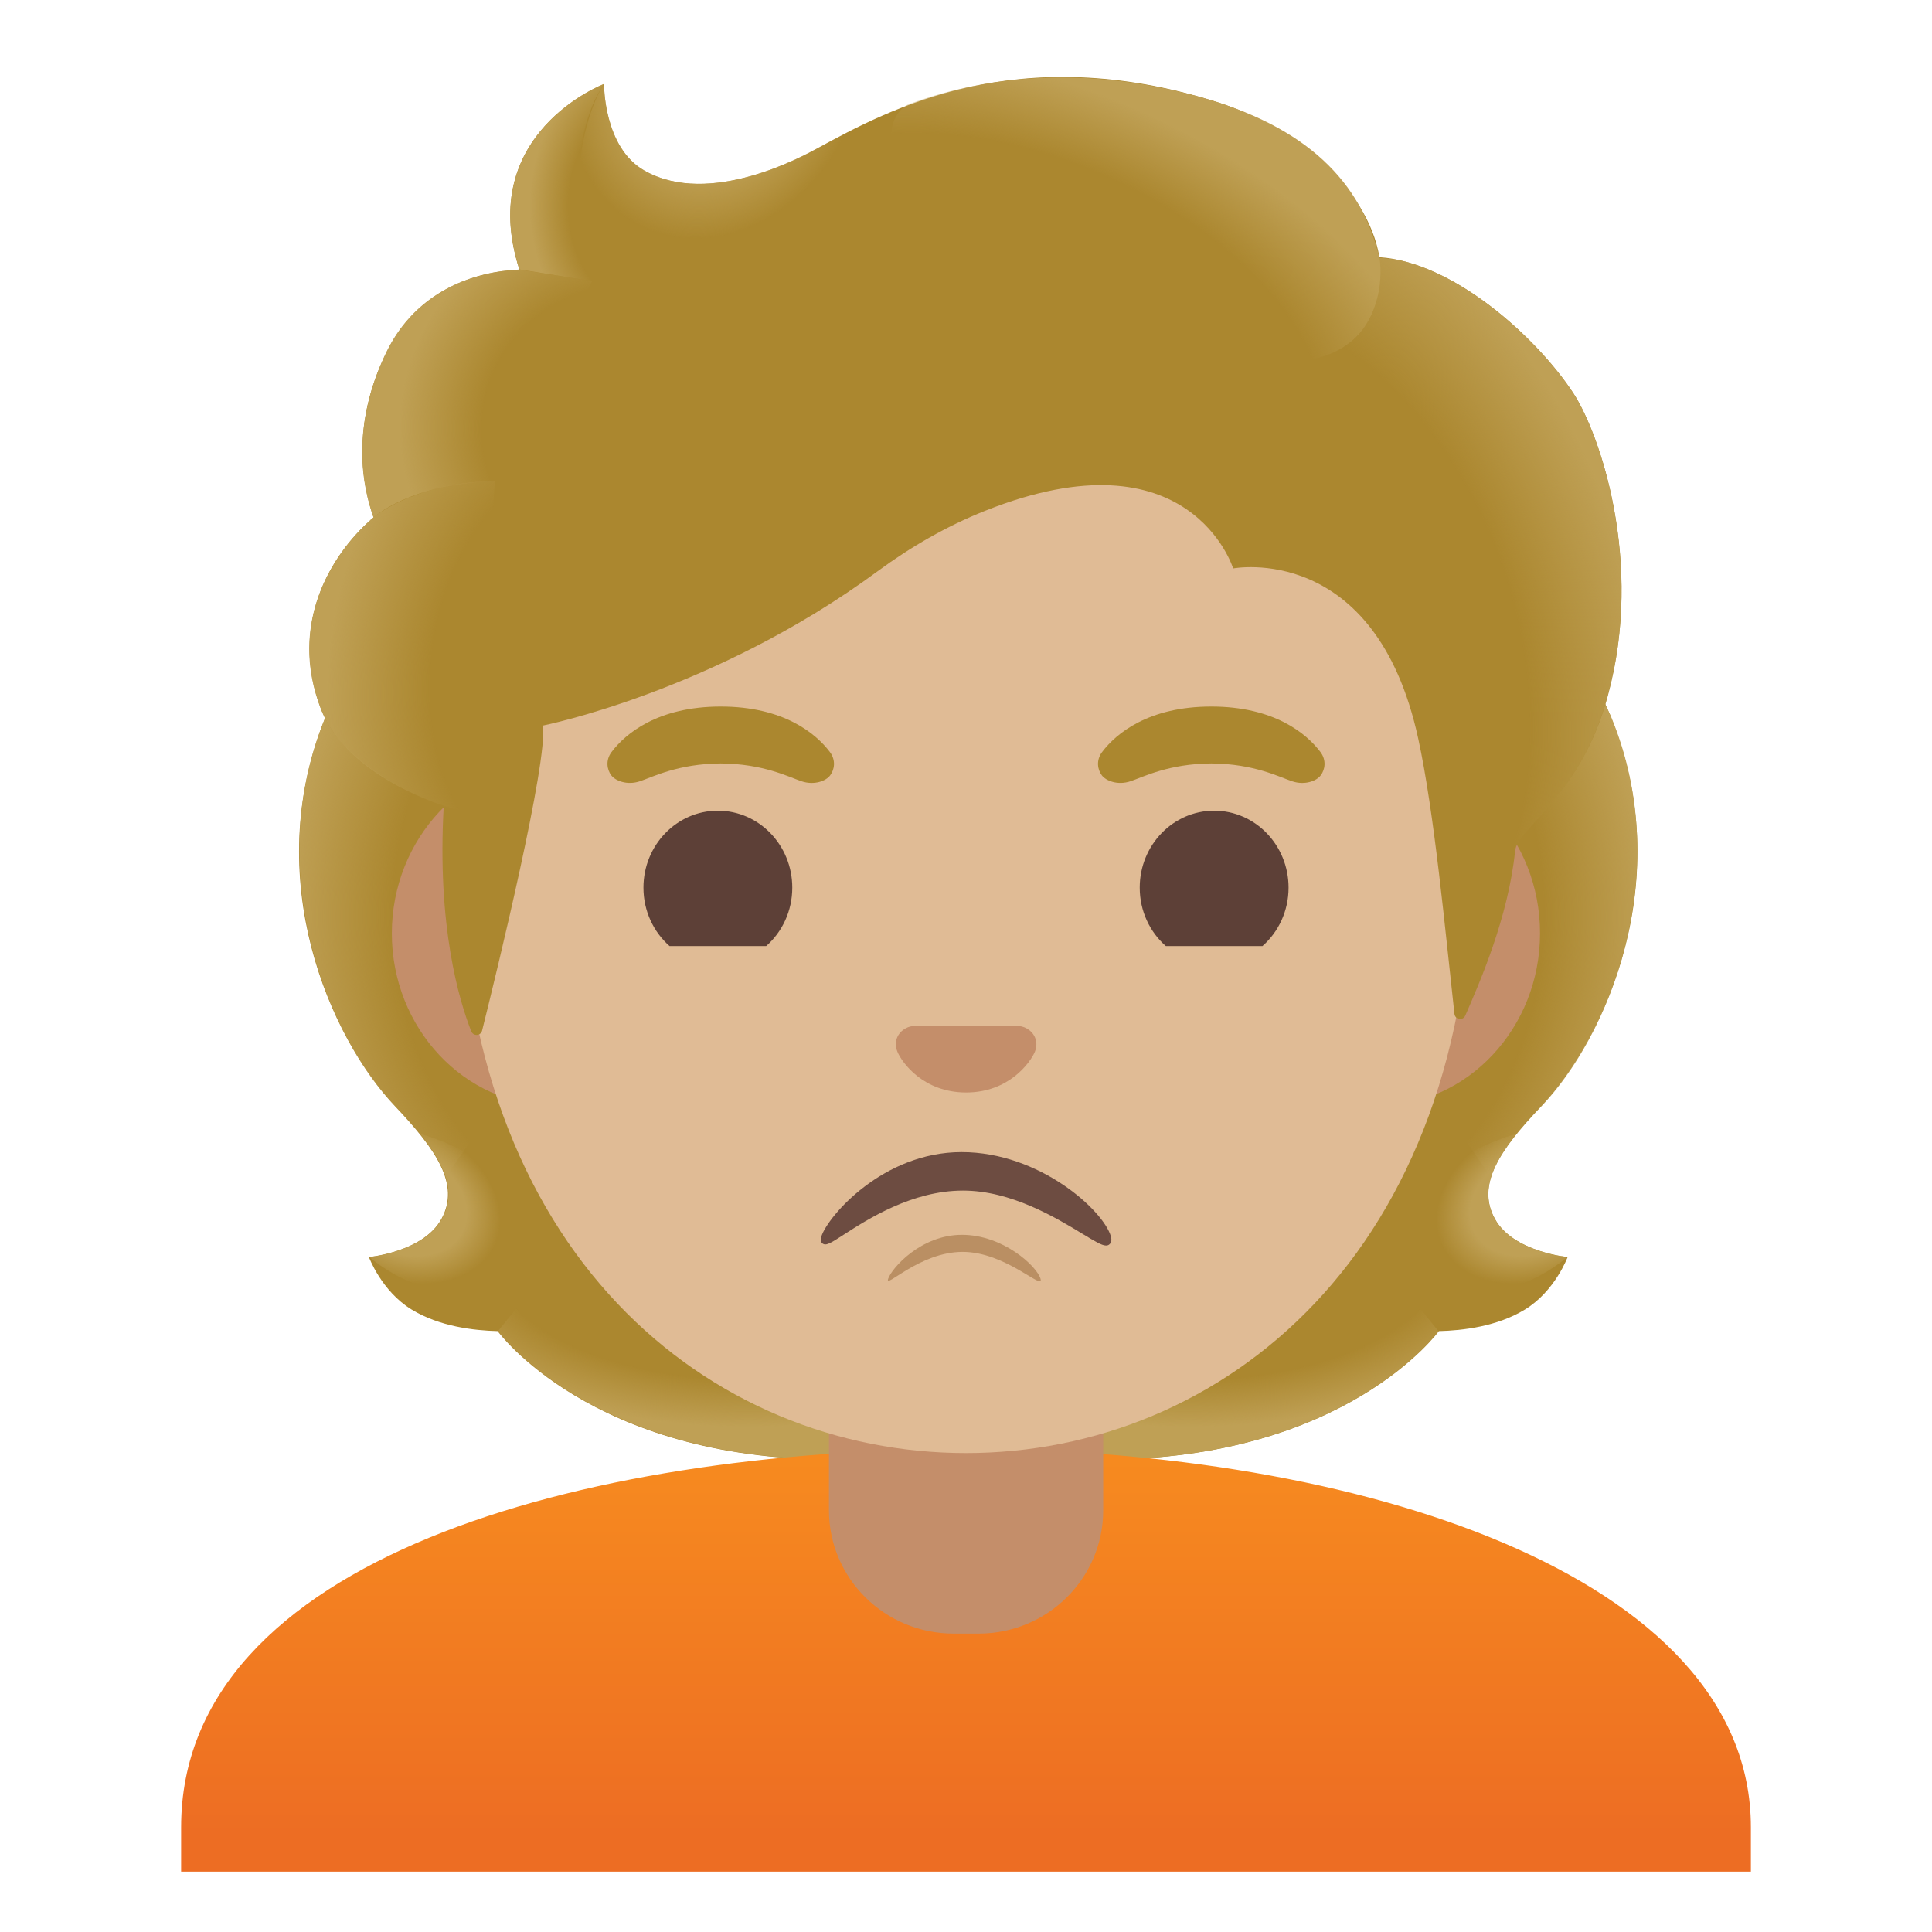
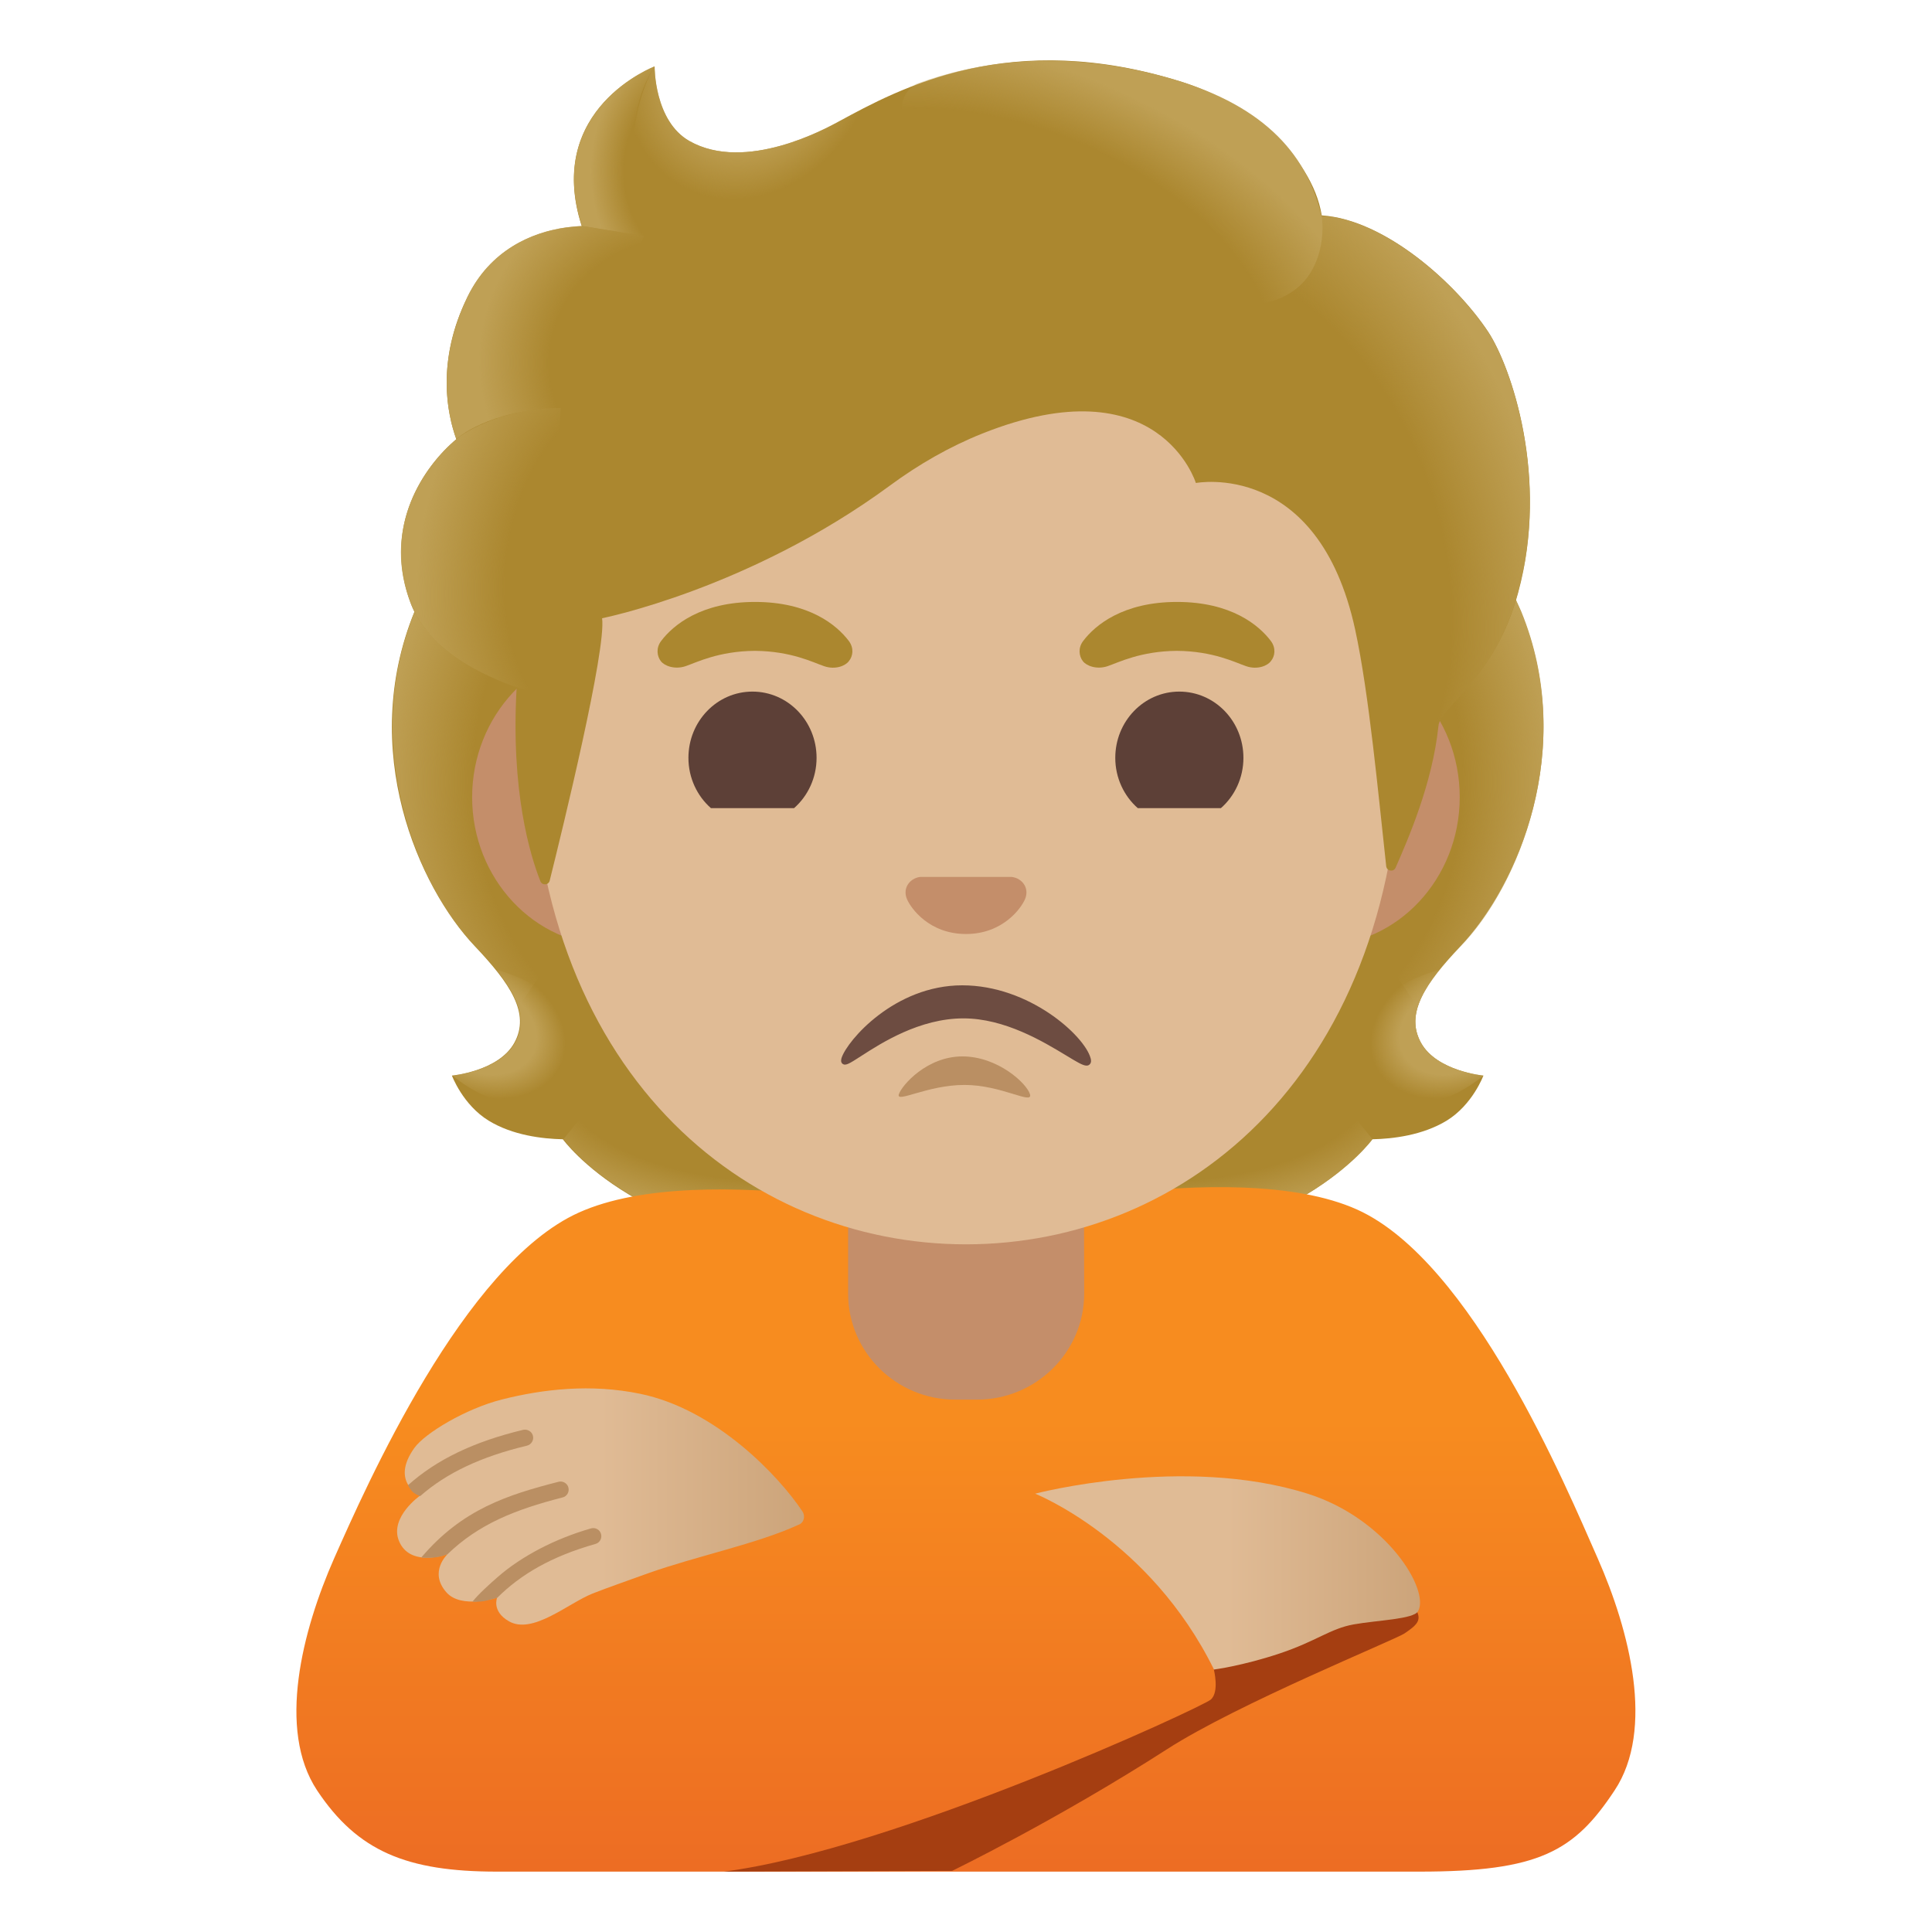
<svg xmlns="http://www.w3.org/2000/svg" version="1.1" id="Layer_1" x="0px" y="0px" viewBox="0 0 128 128" style="enable-background:new 0 0 128 128;" xml:space="preserve">
-   <g id="hairGroup">
-     <path id="hair_3_" style="fill:#AB872F;" d="M99.04,80.75c-1.25-2.27,0.34-4.58,3.06-7.44c4.31-4.54,9-15.07,4.64-25.76   c0.03-0.06-0.86-1.86-0.83-1.92l-1.79-0.09c-0.57-0.08-20.26-0.12-39.97-0.12s-39.4,0.04-39.97,0.12c0,0-2.65,1.95-2.63,2.01   c-4.35,10.69,0.33,21.22,4.64,25.76c2.71,2.86,4.3,5.17,3.06,7.44c-1.21,2.21-4.81,2.53-4.81,2.53s0.83,2.26,2.83,3.48   c1.85,1.13,4.13,1.39,5.7,1.43c0,0,6.15,8.51,22.23,8.51l8.95,0l8.95,0c16.08,0,22.23-8.51,22.23-8.51c1.57-0.04,3.85-0.3,5.7-1.43   c2-1.22,2.83-3.48,2.83-3.48S100.25,82.95,99.04,80.75z" />
-     <g id="hairHighlights_1_">
-       <radialGradient id="SVGID_1_" cx="99.495" cy="44.952" r="23.419" gradientTransform="matrix(1 0 0 0.4912 -20.7693 60.9671)" gradientUnits="userSpaceOnUse">
+   <g>
+     <path id="hair_6_" style="fill:#AB872F;" d="M94.14,69.08c-1.07-1.95,0.3-3.94,2.63-6.4c3.71-3.91,7.74-12.96,3.99-22.16   c0.02-0.05-0.74-1.6-0.72-1.65l-1.54-0.08c-0.49-0.07-17.43-0.11-34.39-0.11s-33.89,0.04-34.39,0.11c0,0-2.28,1.68-2.26,1.73   c-3.75,9.2,0.29,18.25,3.99,22.16c2.33,2.46,3.7,4.45,2.63,6.4c-1.04,1.9-4.14,2.18-4.14,2.18s0.72,1.94,2.44,2.99   c1.59,0.97,3.55,1.2,4.91,1.23c0,0,5.29,7.32,19.12,7.32l7.7,0l7.7,0c13.83,0,19.12-7.32,19.12-7.32c1.35-0.03,3.31-0.26,4.91-1.23   c1.72-1.05,2.44-2.99,2.44-2.99S95.19,70.98,94.14,69.08z" />
+     <g id="hairHighlights_11_">
+       <radialGradient id="SVGID_1_" cx="97.929" cy="20.029" r="20.996" gradientTransform="matrix(0.9596 0 0 0.4713 -17.3009 61.6184)" gradientUnits="userSpaceOnUse">
        <stop offset="0.728" style="stop-color:#BFA055;stop-opacity:0" />
        <stop offset="1" style="stop-color:#BFA055" />
      </radialGradient>
-       <path style="fill:url(#SVGID_1_);" d="M64.13,96.69v-9.44l28.57-2.26l2.6,3.2c0,0-6.15,8.51-22.23,8.51L64.13,96.69z" />
-       <radialGradient id="SVGID_2_" cx="76.43" cy="48.434" r="6.921" gradientTransform="matrix(-0.9057 0.4238 -0.3144 -0.6719 186.2444 79.7147)" gradientUnits="userSpaceOnUse">
+       <path style="fill:url(#SVGID_1_);" d="M64.11,82.79v-8.12l24.58-1.95l2.24,2.75c0,0-5.29,7.32-19.12,7.32L64.11,82.79z" />
+       <radialGradient id="SVGID_2_" cx="76.672" cy="67.371" r="6.205" gradientTransform="matrix(-0.8691 0.4067 -0.3017 -0.6447 183.4718 80.3173)" gradientUnits="userSpaceOnUse">
        <stop offset="0.663" style="stop-color:#BFA055" />
        <stop offset="1" style="stop-color:#BFA055;stop-opacity:0" />
      </radialGradient>
-       <path style="fill:url(#SVGID_2_);" d="M95.24,84.06c-4.28-6.5,5.21-8.93,5.21-8.93s0.01,0.01,0.01,0.01    c-1.65,2.05-2.4,3.84-1.43,5.61c1.21,2.21,4.81,2.53,4.81,2.53S98.94,87.64,95.24,84.06z" />
-       <radialGradient id="SVGID_3_" cx="94.366" cy="68.013" r="30.399" gradientTransform="matrix(-0.0746 -0.9972 0.8311 -0.0622 34.3721 158.3212)" gradientUnits="userSpaceOnUse">
+       <path style="fill:url(#SVGID_2_);" d="M90.87,71.93c-3.69-5.59,4.49-7.68,4.49-7.68s0.01,0.01,0.01,0.01    c-1.42,1.77-2.06,3.31-1.23,4.82c1.04,1.9,4.14,2.18,4.14,2.18S94.05,75.01,90.87,71.93z" />
+       <radialGradient id="SVGID_3_" cx="105.916" cy="66.233" r="27.254" gradientTransform="matrix(-0.0716 -0.9569 0.7975 -0.0597 35.8443 156.5236)" gradientUnits="userSpaceOnUse">
        <stop offset="0.725" style="stop-color:#BFA055;stop-opacity:0" />
        <stop offset="1" style="stop-color:#BFA055" />
      </radialGradient>
-       <path style="fill:url(#SVGID_3_);" d="M106.76,47.54c4.25,10.35-0.22,21.01-4.41,25.51c-0.57,0.62-3.01,3.01-3.57,4.92    c0,0-9.54-13.31-12.39-21.13c-0.57-1.58-1.1-3.2-1.17-4.88c-0.05-1.26,0.14-2.76,0.87-3.83c0.89-1.31,20.16-1.7,20.16-1.7    C106.25,46.45,106.76,47.54,106.76,47.54z" />
-       <radialGradient id="SVGID_4_" cx="44.453" cy="68.013" r="30.399" gradientTransform="matrix(0.0746 -0.9972 -0.8311 -0.0622 97.6604 108.5474)" gradientUnits="userSpaceOnUse">
+       <path style="fill:url(#SVGID_3_);" d="M100.79,40.52c3.65,8.91-0.19,18.08-3.79,21.94c-0.49,0.53-2.59,2.59-3.07,4.23    c0,0-8.21-11.45-10.66-18.18c-0.49-1.36-0.95-2.76-1.01-4.2c-0.04-1.08,0.12-2.37,0.75-3.29c0.76-1.13,17.35-1.46,17.35-1.46    C100.35,39.58,100.79,40.52,100.79,40.52z" />
+       <radialGradient id="SVGID_4_" cx="55.845" cy="68.766" r="27.254" gradientTransform="matrix(0.0716 -0.9569 -0.7975 -0.0597 98.0251 108.7625)" gradientUnits="userSpaceOnUse">
        <stop offset="0.725" style="stop-color:#BFA055;stop-opacity:0" />
        <stop offset="1" style="stop-color:#BFA055" />
      </radialGradient>
-       <path style="fill:url(#SVGID_4_);" d="M21.55,47.54c-4.25,10.35,0.22,21.01,4.41,25.51c0.58,0.62,3.01,3.01,3.57,4.92    c0,0,9.54-13.31,12.39-21.13c0.58-1.58,1.1-3.2,1.17-4.88c0.05-1.26-0.14-2.76-0.87-3.83c-0.89-1.31-1.93-0.96-3.44-0.96    c-2.88,0-15.49-0.74-16.47-0.74C22.32,46.45,21.55,47.54,21.55,47.54z" />
-       <radialGradient id="SVGID_5_" cx="49.582" cy="44.952" r="23.419" gradientTransform="matrix(-1 0 0 0.4912 99.1641 60.9671)" gradientUnits="userSpaceOnUse">
+       <path style="fill:url(#SVGID_4_);" d="M27.48,40.52c-3.65,8.91,0.19,18.08,3.79,21.94c0.49,0.53,2.59,2.59,3.07,4.23    c0,0,8.21-11.45,10.66-18.18c0.49-1.36,0.95-2.76,1.01-4.2c0.04-1.08-0.12-2.37-0.75-3.29c-0.76-1.13-1.66-0.83-2.96-0.83    c-2.48,0-13.32-0.63-14.16-0.63C28.14,39.58,27.48,40.52,27.48,40.52z" />
+       <radialGradient id="SVGID_5_" cx="50.132" cy="20.029" r="20.996" gradientTransform="matrix(-0.9596 0 0 0.4713 99.7017 61.6184)" gradientUnits="userSpaceOnUse">
        <stop offset="0.728" style="stop-color:#BFA055;stop-opacity:0" />
        <stop offset="1" style="stop-color:#BFA055" />
      </radialGradient>
-       <path style="fill:url(#SVGID_5_);" d="M64.18,96.69v-9.44L35.6,84.98l-2.6,3.2c0,0,6.15,8.51,22.23,8.51L64.18,96.69z" />
-       <radialGradient id="SVGID_6_" cx="26.517" cy="48.434" r="6.921" gradientTransform="matrix(0.9057 0.4238 0.3144 -0.6719 -12.7279 100.8688)" gradientUnits="userSpaceOnUse">
+       <path style="fill:url(#SVGID_5_);" d="M64.15,82.79v-8.12l-24.58-1.95l-2.24,2.75c0,0,5.29,7.32,19.12,7.32L64.15,82.79z" />
+       <radialGradient id="SVGID_6_" cx="24.842" cy="66.162" r="6.205" gradientTransform="matrix(0.8691 0.4067 0.3017 -0.6447 -9.7959 100.616)" gradientUnits="userSpaceOnUse">
        <stop offset="0.663" style="stop-color:#BFA055" />
        <stop offset="1" style="stop-color:#BFA055;stop-opacity:0" />
      </radialGradient>
-       <path style="fill:url(#SVGID_6_);" d="M33.07,84.06c4.28-6.5-5.21-8.93-5.21-8.93s-0.01,0.01-0.01,0.01    c1.65,2.05,2.4,3.84,1.43,5.61c-1.21,2.21-4.81,2.53-4.81,2.53S29.37,87.64,33.07,84.06z" />
+       <path style="fill:url(#SVGID_6_);" d="M37.39,71.93c3.69-5.59-4.49-7.68-4.49-7.68s-0.01,0.01-0.01,0.01    c1.42,1.77,2.06,3.31,1.23,4.82c-1.04,1.9-4.14,2.18-4.14,2.18S34.21,75.01,37.39,71.93z" />
    </g>
-   </g>
-   <linearGradient id="shirt_1_" gradientUnits="userSpaceOnUse" x1="64" y1="32.947" x2="64" y2="6.435" gradientTransform="matrix(1 0 0 -1 0 128)">
-     <stop offset="0" style="stop-color:#F78C1F" />
-     <stop offset="1" style="stop-color:#ED6D23" />
-   </linearGradient>
-   <path id="shirt" style="fill:url(#shirt_1_);" d="M64.13,96H64c-25.49,0.03-52,7.28-52,25.06V124h1.5H15h98h1.5h1.5v-2.94  C116,104.3,89.74,96,64.13,96z" />
-   <path id="neck" style="fill:#C48E6A;" d="M73.08,90.08H54.92v9.98c0,4.51,3.7,8.17,8.26,8.17h1.65c4.56,0,8.26-3.66,8.26-8.17v-9.98  H73.08z" />
-   <g id="face">
-     <path id="ears" style="fill:#C48E6A;" d="M91.33,50.43H36.67c-5.89,0-10.71,5.14-10.71,11.41c0,6.28,4.82,11.41,10.71,11.41h54.65   c5.89,0,10.71-5.14,10.71-11.41C102.04,55.57,97.22,50.43,91.33,50.43z" />
-     <path id="head" style="fill:#E0BB95;" d="M64,11.07c-17.4,0-33.52,18.61-33.52,45.39c0,26.64,16.61,39.81,33.52,39.81   S97.52,83.1,97.52,56.46C97.52,29.68,81.4,11.07,64,11.07z" />
-     <g id="eyes">
-       <path style="fill:#5D4037;" d="M52.49,58.81c0,1.55-0.67,2.94-1.73,3.87h-6.4c-1.06-0.93-1.73-2.32-1.73-3.87    c0-2.82,2.21-5.1,4.93-5.1C50.28,53.71,52.49,55.99,52.49,58.81z" />
-       <path style="fill:#5D4037;" d="M85.37,58.81c0,1.55-0.67,2.94-1.73,3.87h-6.4c-1.06-0.93-1.73-2.32-1.73-3.87    c0-2.82,2.21-5.1,4.93-5.1C83.16,53.71,85.37,55.99,85.37,58.81z" />
-     </g>
-     <g id="eyebrows">
-       <path style="fill:#AB872F;" d="M54.98,49.82c-0.93-1.23-3.07-3.01-7.23-3.01s-6.31,1.79-7.23,3.01c-0.41,0.54-0.31,1.17-0.02,1.55    c0.26,0.35,1.04,0.68,1.9,0.39s2.54-1.16,5.35-1.18c2.81,0.02,4.49,0.89,5.35,1.18s1.64-0.03,1.9-0.39    C55.29,50.99,55.39,50.36,54.98,49.82z" />
-       <path style="fill:#AB872F;" d="M87.48,49.82c-0.93-1.23-3.07-3.01-7.23-3.01s-6.31,1.79-7.23,3.01c-0.41,0.54-0.31,1.17-0.02,1.55    c0.26,0.35,1.04,0.68,1.9,0.39s2.54-1.16,5.35-1.18c2.81,0.02,4.49,0.89,5.35,1.18s1.64-0.03,1.9-0.39    C87.79,50.99,87.89,50.36,87.48,49.82z" />
-     </g>
-     <path id="nose" style="fill:#C48E6A;" d="M67.86,68.06c-0.11-0.04-0.21-0.07-0.32-0.08h-7.07c-0.11,0.01-0.22,0.04-0.32,0.08   c-0.64,0.26-0.99,0.92-0.69,1.63s1.71,2.69,4.55,2.69c2.84,0,4.25-1.99,4.55-2.69C68.85,68.98,68.5,68.32,67.86,68.06z" />
-   </g>
-   <path id="mouth" style="fill:#6D4C41;" d="M73.6,81.92c-0.48-1.71-4.71-5.59-9.89-5.59c-5.21,0-8.85,4.24-9.29,5.58  c-0.03,0.08-0.11,0.33,0.07,0.47c0.23,0.18,0.53-0.01,1.41-0.58c1.58-1.02,4.53-2.92,7.9-2.92c3.19,0,6.15,1.79,7.91,2.86  c0.83,0.5,1.28,0.78,1.57,0.78c0.08,0,0.15-0.02,0.21-0.07C73.7,82.29,73.62,82.01,73.6,81.92z" />
-   <path id="tone" style="fill:#BA8F63;" d="M63.78,82.94c2.86,0,5.39,2.62,5.16,1.79c-0.24-0.84-2.48-2.92-5.21-2.92  s-4.66,2.22-4.89,2.92S60.92,82.94,63.78,82.94z" />
-   <g id="hairGroup_1_">
-     <path id="hair" style="fill:#AB872F;" d="M104.21,26.01c-2.44-3.69-7.91-8.64-12.82-8.97c-0.79-4.72-5.84-8.72-10.73-10.27   C67.44,2.58,58.83,7.28,54.2,9.8c-0.96,0.52-7.17,3.97-11.51,1.5c-2.72-1.55-2.67-5.74-2.67-5.74s-8.52,3.25-5.61,12.3   c-2.93,0.12-6.77,1.36-8.8,5.47c-2.42,4.9-1.56,8.99-0.86,10.95c-2.52,2.14-5.69,6.69-3.52,12.6c1.64,4.45,8.17,6.5,8.17,6.5   c-0.46,8.01,1.03,12.94,1.82,14.94c0.14,0.35,0.63,0.32,0.72-0.04c0.99-3.96,4.36-17.8,4.03-20.21c0,0,11.35-2.25,22.17-10.22   c2.2-1.62,4.59-3,7.13-4.01c13.59-5.41,16.43,3.82,16.43,3.82s9.42-1.81,12.26,11.27c1.07,4.9,1.79,12.75,2.4,18.24   c0.04,0.39,0.57,0.47,0.72,0.11c0.95-2.18,2.85-6.5,3.3-10.91c0.16-1.55,4.34-3.6,6.14-10.26   C108.94,37.22,105.98,28.68,104.21,26.01z" />
-     <g id="hairHighlights">
-       <radialGradient id="SVGID_7_" cx="82.162" cy="84.049" r="35.633" gradientTransform="matrix(0.3076 0.9515 0.706 -0.2282 -2.4509 -15.0478)" gradientUnits="userSpaceOnUse">
+     <linearGradient id="SVGID_7_" gradientUnits="userSpaceOnUse" x1="64" y1="84.257" x2="64" y2="123.663">
+       <stop offset="0.249" style="stop-color:#F78C1F" />
+       <stop offset="1" style="stop-color:#ED6D23" />
+     </linearGradient>
+     <path style="fill:url(#SVGID_7_);" d="M105.85,103.24c-2.11-4.78-8.32-19.66-15.93-23.1C81.66,76.42,64,80.84,64,80.84   s-17.4-4.23-25.66-0.5c-7.61,3.43-14.08,18.12-16.2,22.9c-2.11,4.78-3.8,11.35-1.13,15.38c2.68,4.03,5.93,5.38,11.92,5.38   c3.67,0,53.17,0,61.11,0s10.26-1.34,12.93-5.38C109.65,114.59,107.96,108.02,105.85,103.24z" />
+     <linearGradient id="hand_1_" gradientUnits="userSpaceOnUse" x1="26.31" y1="99.818" x2="53.27" y2="99.818">
+       <stop offset="0.5" style="stop-color:#E0BB95" />
+       <stop offset="1" style="stop-color:#CCA47A" />
+     </linearGradient>
+     <path id="hand_9_" style="fill:url(#hand_1_);" d="M52.88,101.03c0.38-0.12,0.5-0.57,0.28-0.9c-1.54-2.32-5.72-6.76-10.76-7.79   c-3.25-0.67-6.42-0.31-9.15,0.38c-2.4,0.61-5.09,2.23-5.79,3.2c-1.64,2.28,0.37,3.17,0.37,3.17s-2.01,1.41-1.41,2.97   c0.72,1.84,3.24,0.9,3.24,0.9s-1.28,1.17-0.09,2.53c0.99,1.14,3.37,0.35,3.37,0.35s-0.39,0.9,0.77,1.57   c1.57,0.91,3.92-1.18,5.54-1.83c0.88-0.35,2.62-0.96,3.67-1.34C46.16,103.09,50.16,102.28,52.88,101.03z" />
+     <path style="fill:#A53E11;" d="M47.95,124c11.25-1.44,31.69-10.89,32.27-11.4c0.58-0.51,0.2-1.99,0.2-1.99s12.52-5.18,13.2-4.26   s0.36,1.24-0.57,1.87c-0.66,0.44-11.06,4.66-15.73,7.67c-7.33,4.71-14.24,8.06-14.24,8.06L47.95,124z" />
+     <linearGradient id="hand_2_" gradientUnits="userSpaceOnUse" x1="68.578" y1="104.21" x2="94.07" y2="104.21">
+       <stop offset="0.5" style="stop-color:#E0BB95" />
+       <stop offset="1" style="stop-color:#CCA47A" />
+     </linearGradient>
+     <path id="hand_8_" style="fill:url(#hand_2_);" d="M68.58,98.96c0,0,7.59,3.01,11.85,11.65c0,0,1.88-0.24,4.34-1.06   s3.35-1.65,4.92-1.93c1.57-0.28,3.96-0.34,4.26-0.87c0.8-1.42-2.11-6.15-7.32-7.79C78.41,96.37,68.58,98.96,68.58,98.96z" />
+     <path id="tone_11_" style="fill:#BA8F63;" d="M31.3,106.12c0.35-0.46,1.2-1.23,1.7-1.66c1.55-1.35,3.77-2.52,6.16-3.2   c0.28-0.08,0.58,0.08,0.66,0.37c0.08,0.28-0.08,0.58-0.37,0.66c-2.93,0.83-4.95,2.02-6.51,3.57c0,0-0.27,0.08-0.78,0.2   C31.78,106.14,31.3,106.12,31.3,106.12z" />
+     <path id="tone_7_" style="fill:#BA8F63;" d="M27.91,103.19c2.72-3.21,5.75-4.16,9.1-5.02c0.28-0.07,0.58,0.1,0.65,0.39   s-0.1,0.58-0.39,0.65c-3.16,0.81-5.56,1.77-7.62,3.76c0,0-0.31,0.14-0.73,0.2C28.37,103.25,27.91,103.19,27.91,103.19z" />
+     <path id="tone_5_" style="fill:#BA8F63;" d="M27.03,98.4c1.9-1.7,4.35-2.88,7.63-3.67c0.29-0.06,0.58,0.11,0.65,0.4   c0.07,0.29-0.11,0.58-0.4,0.65c-3.04,0.73-5.32,1.8-7.07,3.34c0,0-0.27-0.09-0.46-0.24C27.19,98.71,27.03,98.4,27.03,98.4z" />
+     <path id="neck_1_" style="fill:#C48E6A;" d="M71.81,77.11H56.19v8.59c0,3.88,3.18,7.03,7.11,7.03h1.42c3.92,0,7.11-3.15,7.11-7.03   L71.81,77.11L71.81,77.11z" />
+     <path id="ears_3_" style="fill:#C48E6A;" d="M87.51,43H40.49c-5.07,0-9.21,4.42-9.21,9.82c0,5.4,4.15,9.82,9.21,9.82H87.5   c5.07,0,9.21-4.42,9.21-9.82C96.72,47.42,92.58,43,87.51,43z" />
+     <path id="head_3_" style="fill:#E0BB95;" d="M64,9.14c-14.97,0-28.84,16.01-28.84,39.05c0,22.92,14.29,34.25,28.84,34.25   S92.84,71.1,92.84,48.19C92.84,25.15,78.97,9.14,64,9.14z" />
+     <path id="eye" style="fill:#5D4037;" d="M54.1,50.21c0,1.33-0.58,2.53-1.49,3.33H47.1c-0.91-0.8-1.49-2-1.49-3.33   c0-2.43,1.9-4.39,4.24-4.39C52.2,45.82,54.1,47.78,54.1,50.21z" />
+     <path id="eye_3_" style="fill:#5D4037;" d="M82.38,50.21c0,1.33-0.58,2.53-1.49,3.33h-5.51c-0.91-0.8-1.49-2-1.49-3.33   c0-2.43,1.9-4.39,4.24-4.39C80.48,45.82,82.38,47.78,82.38,50.21z" />
+     <path id="eyebrow" style="fill:#AB872F;" d="M56.24,42.47c-0.8-1.06-2.64-2.59-6.22-2.59c-3.58,0-5.43,1.54-6.22,2.59   c-0.35,0.46-0.27,1.01-0.02,1.33c0.22,0.3,0.89,0.58,1.63,0.34c0.74-0.25,2.19-1,4.6-1.02c2.42,0.02,3.86,0.77,4.6,1.02   c0.74,0.25,1.41-0.03,1.63-0.34C56.51,43.48,56.59,42.94,56.24,42.47z" />
+     <path id="eyebrow_3_" style="fill:#AB872F;" d="M84.2,42.47c-0.8-1.06-2.64-2.59-6.22-2.59c-3.58,0-5.43,1.54-6.22,2.59   c-0.35,0.46-0.27,1.01-0.02,1.33c0.22,0.3,0.89,0.58,1.63,0.34c0.74-0.25,2.19-1,4.6-1.02c2.42,0.02,3.86,0.77,4.6,1.02   c0.74,0.25,1.41-0.03,1.63-0.34C84.47,43.48,84.55,42.94,84.2,42.47z" />
+     <path id="nose_3_" style="fill:#C48E6A;" d="M67.32,58.17c-0.09-0.03-0.18-0.06-0.28-0.07h-6.08c-0.09,0.01-0.19,0.03-0.28,0.07   c-0.55,0.22-0.85,0.79-0.59,1.4c0.26,0.61,1.47,2.31,3.91,2.31c2.44,0,3.66-1.71,3.91-2.31C68.17,58.96,67.87,58.39,67.32,58.17z" />
+     <path id="mouth_3_" style="fill:#6D4C41;" d="M72.25,70.09c-0.41-1.47-4.05-4.81-8.5-4.81c-4.48,0-7.61,3.65-7.99,4.8   c-0.02,0.07-0.09,0.28,0.06,0.4c0.2,0.15,0.45-0.01,1.21-0.5c1.36-0.88,3.9-2.51,6.8-2.51c2.74,0,5.29,1.54,6.81,2.46   c0.71,0.43,1.1,0.67,1.35,0.67c0.07,0,0.13-0.02,0.18-0.06C72.34,70.41,72.28,70.17,72.25,70.09z" />
+     <path id="tone_8_" style="fill:#BA8F63;" d="M63.9,71.88c2.46,0,4.54,1.34,4.34,0.62c-0.21-0.72-2.13-2.51-4.48-2.51   c-2.35,0-4.01,1.91-4.21,2.51C59.36,73.11,61.44,71.88,63.9,71.88z" />
+     <path id="hair_5_" style="fill:#AB872F;" d="M98.6,21.99c-2.1-3.18-6.81-7.44-11.03-7.72c-0.68-4.06-5.02-7.5-9.23-8.83   C66.96,1.83,59.55,5.88,55.57,8.05c-0.83,0.45-6.17,3.41-9.9,1.29C43.33,8,43.37,4.4,43.37,4.4s-7.33,2.79-4.83,10.58   c-2.52,0.1-5.82,1.17-7.57,4.7c-2.08,4.21-1.34,7.74-0.74,9.42c-2.17,1.84-4.9,5.76-3.03,10.84c1.41,3.83,7.03,5.59,7.03,5.59   c-0.4,6.89,0.89,11.13,1.57,12.85c0.12,0.3,0.55,0.27,0.62-0.04c0.85-3.41,3.76-15.31,3.47-17.38c0,0,9.76-1.94,19.07-8.79   c1.9-1.4,3.95-2.58,6.13-3.45C76.79,24.06,79.23,32,79.23,32s8.1-1.56,10.55,9.7c0.92,4.22,1.54,10.97,2.06,15.69   c0.04,0.33,0.49,0.4,0.62,0.1c0.82-1.87,2.45-5.59,2.84-9.39c0.14-1.33,3.73-3.1,5.28-8.83C102.66,31.63,100.11,24.29,98.6,21.99z" />
+     <g id="hairHighlights_7_">
+       <radialGradient id="SVGID_8_" cx="73.996" cy="84.904" r="31.946" gradientTransform="matrix(0.2952 0.913 0.6775 -0.219 0.2637 -11.5453)" gradientUnits="userSpaceOnUse">
        <stop offset="0.699" style="stop-color:#BFA055;stop-opacity:0" />
        <stop offset="1" style="stop-color:#BFA055" />
      </radialGradient>
-       <path style="fill:url(#SVGID_7_);" d="M100.36,56.4c0.16-1.55,4.34-3.6,6.14-10.26c0.19-0.71,0.35-1.43,0.5-2.15    c1.46-8.09-1.16-15.52-2.79-17.98c-2.26-3.41-7.1-7.89-11.69-8.81c-0.4-0.05-0.79-0.1-1.16-0.12c0,0,0.33,2.15-0.54,3.86    c-1.12,2.22-3.41,2.75-3.41,2.75C99.39,35.66,98.53,45.69,100.36,56.4z" />
-       <radialGradient id="SVGID_8_" cx="47.423" cy="122.902" r="9.343" gradientTransform="matrix(0.8813 0.4726 0.5603 -1.045 -63.2321 111.1198)" gradientUnits="userSpaceOnUse">
+       <path style="fill:url(#SVGID_8_);" d="M95.28,48.13c0.14-1.33,3.73-3.1,5.28-8.83c0.16-0.61,0.3-1.23,0.43-1.85    c1.25-6.96-1-13.35-2.4-15.46c-1.94-2.94-6.11-6.79-10.06-7.58c-0.34-0.05-0.68-0.08-1-0.1c0,0,0.28,1.85-0.47,3.32    c-0.96,1.91-2.93,2.36-2.93,2.36C94.44,30.3,93.7,38.92,95.28,48.13z" />
+       <radialGradient id="SVGID_9_" cx="46.81" cy="127.639" r="8.376" gradientTransform="matrix(0.8457 0.4535 0.5376 -1.0027 -58.4703 110.7636)" gradientUnits="userSpaceOnUse">
        <stop offset="0.58" style="stop-color:#BFA055" />
        <stop offset="1" style="stop-color:#BFA055;stop-opacity:0" />
      </radialGradient>
-       <path style="fill:url(#SVGID_8_);" d="M57.1,8.29C56,8.82,55.03,9.35,54.2,9.8c-0.96,0.52-7.17,3.97-11.51,1.5    c-2.67-1.52-2.67-5.58-2.67-5.72c-1.23,1.57-4.95,12.78,5.93,13.53c4.69,0.32,7.58-3.77,9.3-7.23    C55.86,10.61,56.83,8.78,57.1,8.29z" />
-       <radialGradient id="SVGID_9_" cx="159.889" cy="63.354" r="28.721" gradientTransform="matrix(-0.9378 -0.3944 -0.2182 0.5285 232.0711 51.6444)" gradientUnits="userSpaceOnUse">
+       <path style="fill:url(#SVGID_9_);" d="M58.06,6.75c-0.94,0.46-1.77,0.91-2.49,1.3c-0.83,0.45-6.17,3.41-9.9,1.29    c-2.3-1.31-2.3-4.8-2.3-4.92c-1.06,1.35-4.26,11,5.1,11.64c4.04,0.28,6.52-3.24,8-6.22C57,8.75,57.83,7.17,58.06,6.75z" />
+       <radialGradient id="SVGID_10_" cx="164.65" cy="55.006" r="25.749" gradientTransform="matrix(-0.8999 -0.3785 -0.2094 0.5071 227.3838 53.0154)" gradientUnits="userSpaceOnUse">
        <stop offset="0.699" style="stop-color:#BFA055;stop-opacity:0" />
        <stop offset="1" style="stop-color:#BFA055" />
      </radialGradient>
-       <path style="fill:url(#SVGID_9_);" d="M79.3,6.37c7.32,1.98,10.89,5.71,12.08,10.68c0.35,1.46,0.77,15.08-25.23-0.4    c-9.67-5.76-7.03-9.36-5.9-9.77C64.68,5.28,71.1,4.15,79.3,6.37z" />
-       <radialGradient id="SVGID_10_" cx="43.672" cy="114.378" r="8.575" gradientTransform="matrix(1 0 0 -1.2233 0 153.541)" gradientUnits="userSpaceOnUse">
+       <path style="fill:url(#SVGID_10_);" d="M77.16,5.09c6.3,1.7,9.37,4.91,10.39,9.19c0.3,1.26,0.66,12.97-21.71-0.34    c-8.32-4.95-6.05-8.05-5.07-8.41C64.58,4.16,70.11,3.18,77.16,5.09z" />
+       <radialGradient id="SVGID_11_" cx="45.733" cy="119.915" r="7.688" gradientTransform="matrix(0.9596 0 0 -1.1738 2.6285 152.0939)" gradientUnits="userSpaceOnUse">
        <stop offset="0.702" style="stop-color:#BFA055;stop-opacity:0" />
        <stop offset="1" style="stop-color:#BFA055" />
      </radialGradient>
-       <path style="fill:url(#SVGID_10_);" d="M39.99,5.57c-0.01,0.01-0.03,0.01-0.06,0.03c0,0,0,0-0.01,0    c-0.93,0.39-8.24,3.78-5.51,12.25l7.78,1.25c-6.88-6.98-2.17-13.55-2.17-13.55S40,5.57,39.99,5.57z" />
-       <radialGradient id="SVGID_11_" cx="42.492" cy="99.241" r="16.083" gradientTransform="matrix(-0.9657 -0.2598 -0.2432 0.9037 107.661 -49.8854)" gradientUnits="userSpaceOnUse">
+       <path style="fill:url(#SVGID_11_);" d="M43.34,4.41c-0.01,0.01-0.03,0.01-0.05,0.02c0,0,0,0,0,0c-0.8,0.34-7.09,3.25-4.74,10.54    l6.7,1.08C39.32,10.05,43.37,4.4,43.37,4.4S43.35,4.41,43.34,4.41z" />
+       <radialGradient id="SVGID_12_" cx="44.198" cy="92.57" r="14.419" gradientTransform="matrix(-0.9266 -0.2493 -0.2334 0.8672 108.0554 -44.8979)" gradientUnits="userSpaceOnUse">
        <stop offset="0.66" style="stop-color:#BFA055;stop-opacity:0" />
        <stop offset="1" style="stop-color:#BFA055" />
      </radialGradient>
-       <path style="fill:url(#SVGID_11_);" d="M39.22,18.63l-4.81-0.77c-0.19,0-0.83,0.06-1.18,0.11c-2.71,0.38-5.9,1.78-7.63,5.36    c-1.86,3.86-1.81,7.17-1.3,9.38c0.15,0.74,0.45,1.58,0.45,1.58s2.38-2.26,8.05-2.41L39.22,18.63z" />
-       <radialGradient id="SVGID_12_" cx="38.676" cy="83.711" r="16.886" gradientTransform="matrix(0.9907 0.1363 0.1915 -1.3921 -15.6682 155.5512)" gradientUnits="userSpaceOnUse">
+       <path style="fill:url(#SVGID_12_);" d="M42.68,15.64l-4.14-0.67c-0.16,0-0.71,0.05-1.01,0.09c-2.33,0.32-5.08,1.53-6.56,4.61    c-1.6,3.32-1.55,6.17-1.12,8.07c0.12,0.64,0.39,1.35,0.39,1.35s2.05-1.94,6.92-2.07L42.68,15.64z" />
+       <radialGradient id="SVGID_13_" cx="40.051" cy="91.014" r="15.138" gradientTransform="matrix(0.9506 0.1308 0.1838 -1.3358 -12.5809 154.054)" gradientUnits="userSpaceOnUse">
        <stop offset="0.598" style="stop-color:#BFA055;stop-opacity:0" />
        <stop offset="1" style="stop-color:#BFA055" />
      </radialGradient>
-       <path style="fill:url(#SVGID_12_);" d="M24.52,34.48c-2.37,2.1-5.56,6.79-3.21,12.61c1.77,4.39,8.09,6.29,8.09,6.29    c0,0.02,1.26,0.4,1.91,0.4l1.48-21.9c-3.03,0-5.94,0.91-7.82,2.22C24.99,34.13,24.5,34.44,24.52,34.48z" />
+       <path style="fill:url(#SVGID_13_);" d="M30.03,29.27c-2.04,1.81-4.78,5.84-2.76,10.85c1.53,3.77,6.96,5.41,6.96,5.41    c0,0.02,1.09,0.34,1.65,0.34l1.27-18.84c-2.6,0-5.11,0.78-6.73,1.91C30.44,28.97,30.02,29.25,30.03,29.27z" />
    </g>
  </g>
</svg>
